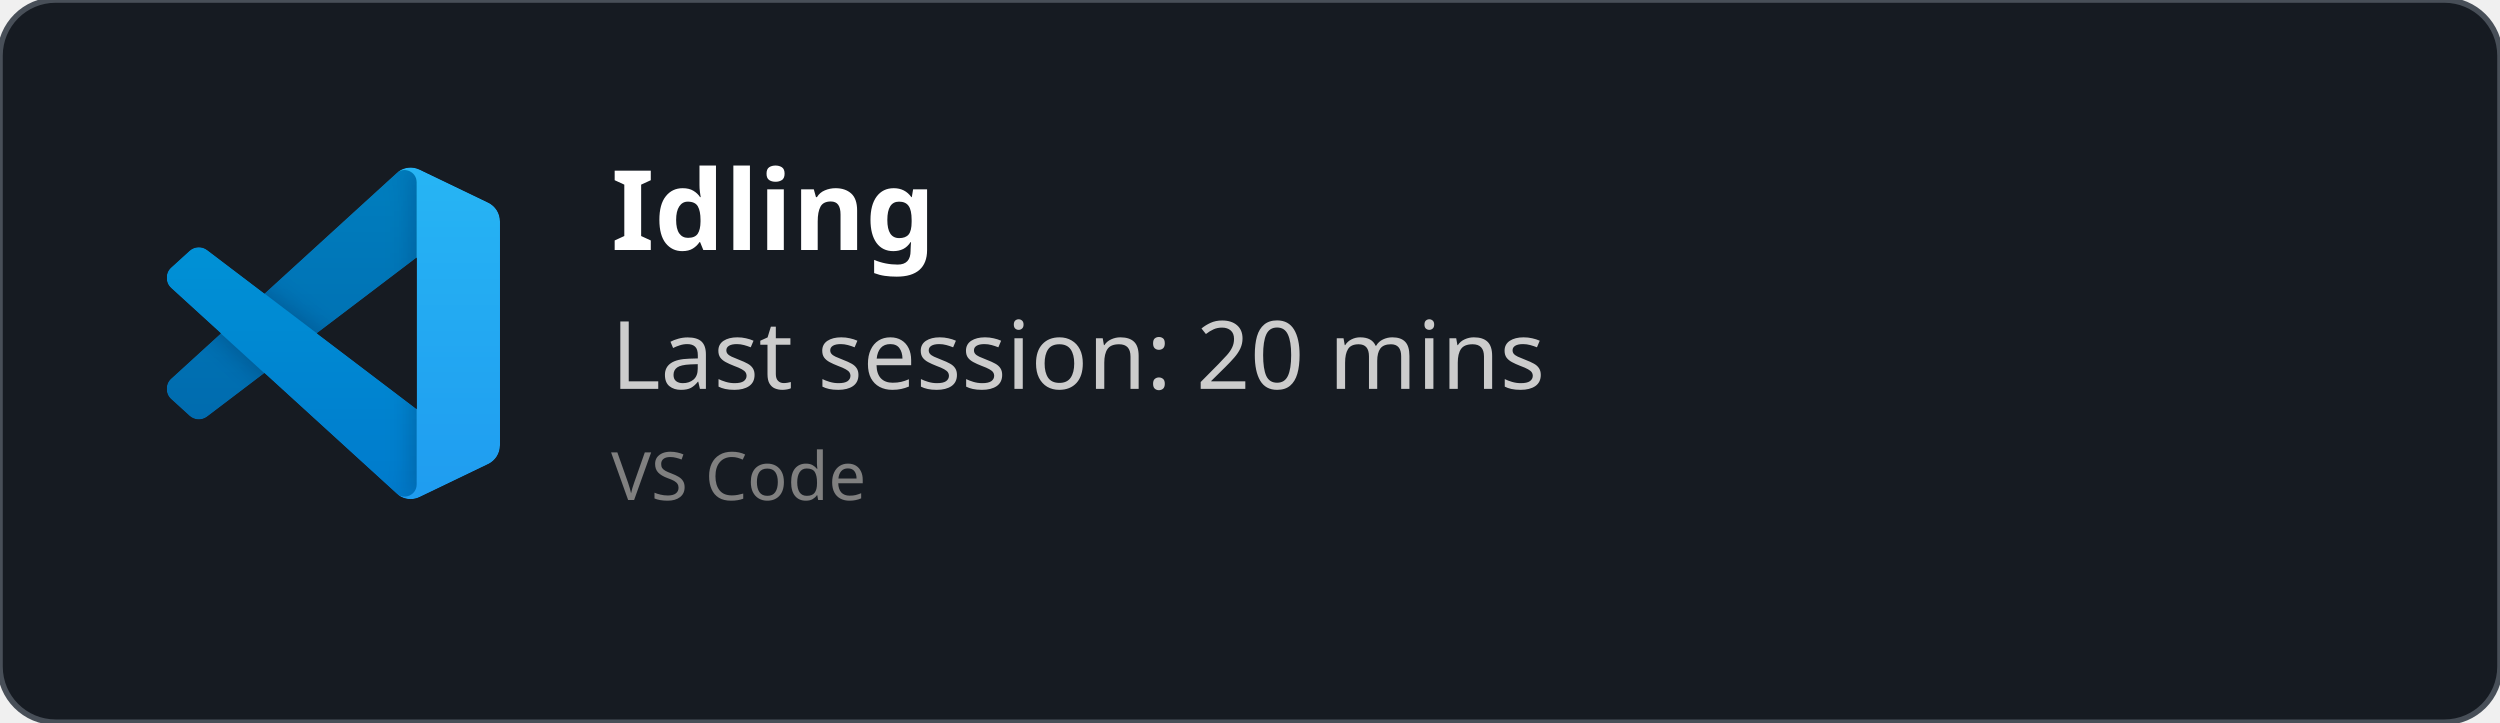
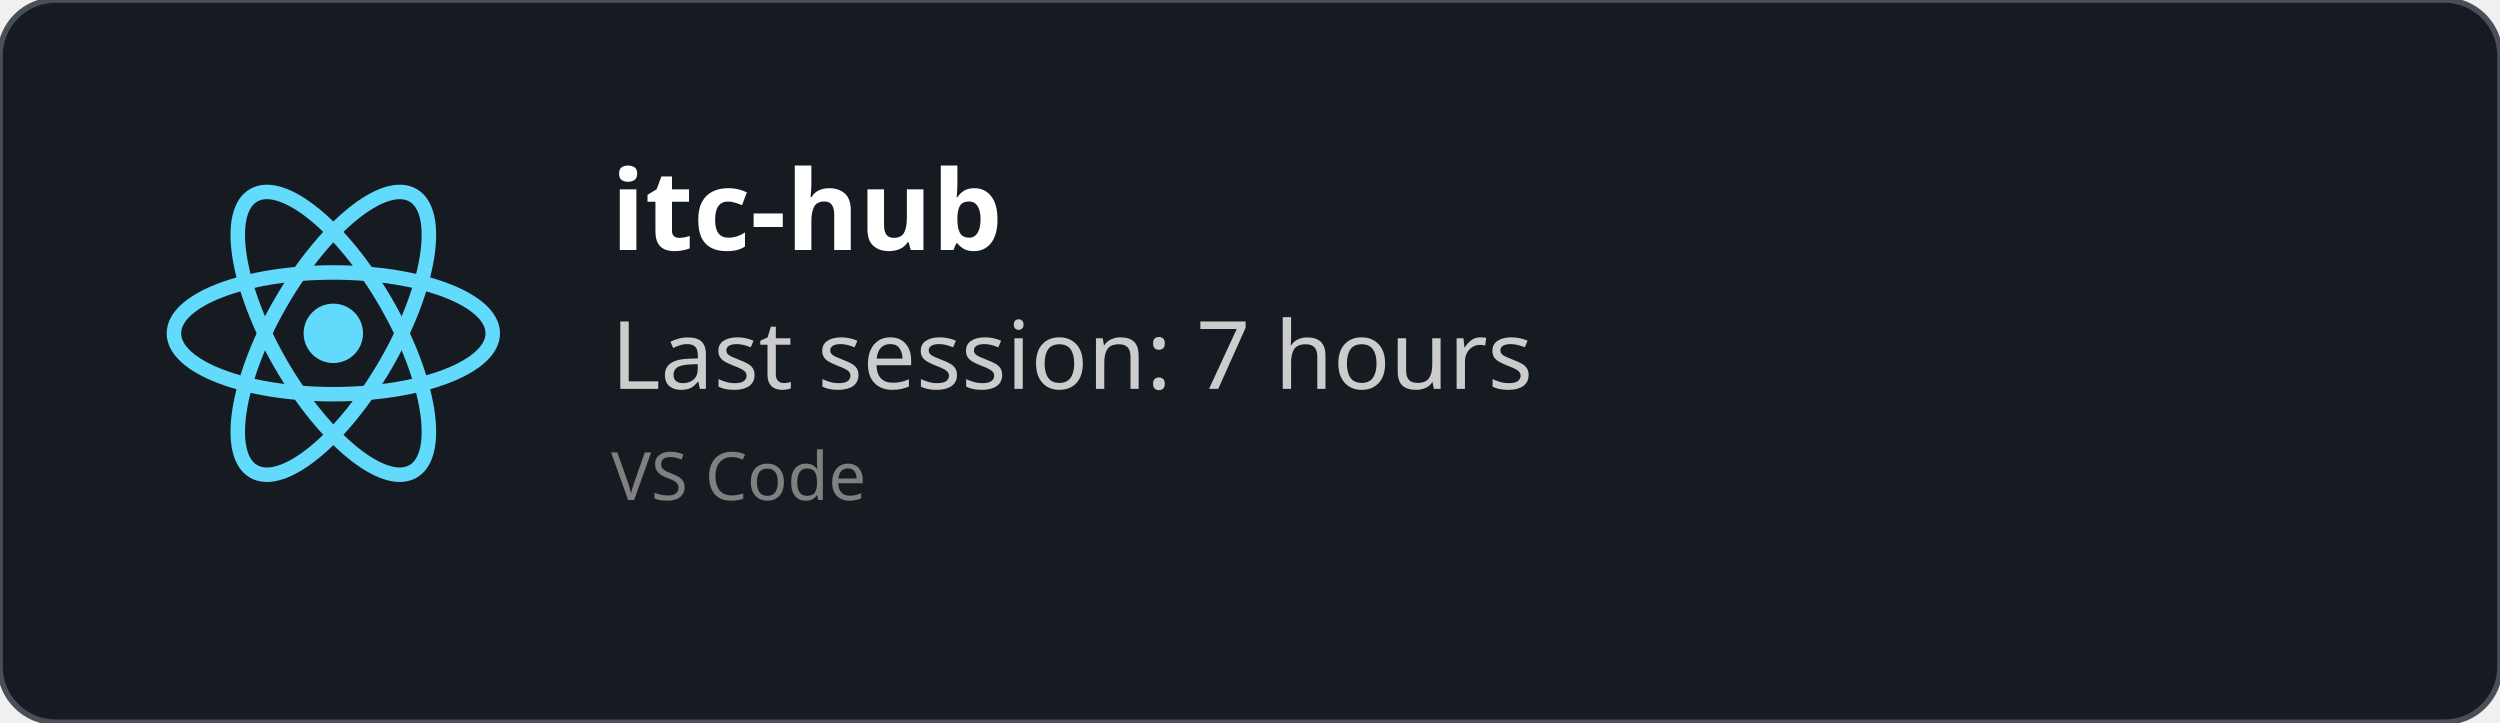
<svg xmlns="http://www.w3.org/2000/svg" width="450" height="130" viewBox="0 0 450 130" fill="none" role="img">
  <style>
    *{
        font-family: 'Segoe UI', Ubuntu, monospace
    }
    </style>
  <defs>
    <clipPath id="horizontalClip" x="20" y="20" width="500" height="200">
      <rect x="90" y="20" width="300" height="50" />
    </clipPath>
  </defs>
  <rect width="450" height="130" fill="rgba(22,27,34)" stroke="#484f58" stroke-width="1" fill-opacity="1" stroke-opacity="1" x="0" y="0" rx="10px" ry="10px">
    </rect>
-   <svg width="60" height="60" x="30" y="30" viewBox="0 0 100 100" fill="none" id="vscode">
-     <mask id="mask0" mask-type="alpha" maskUnits="userSpaceOnUse" x="0" y="0" width="100" height="100">
-       <path fill-rule="evenodd" clip-rule="evenodd" d="M70.912 99.317C72.487 99.931 74.283 99.891 75.873 99.126L96.461 89.22C98.624 88.179 100 85.989 100 83.587V16.413C100 14.011 98.624 11.822 96.461 10.781L75.873 0.874C73.786 -0.13 71.345 0.116 69.513 1.447C69.252 1.637 69.003 1.849 68.769 2.083L29.355 38.041L12.187 25.01C10.589 23.797 8.354 23.896 6.869 25.246L1.363 30.255C-0.453 31.906 -0.455 34.763 1.359 36.417L16.247 50L1.359 63.583C-0.455 65.237 -0.453 68.094 1.363 69.745L6.869 74.754C8.354 76.104 10.589 76.204 12.187 74.99L29.355 61.959L68.769 97.917C69.392 98.541 70.125 99.01 70.912 99.317ZM75.015 27.299L45.109 50L75.015 72.701V27.299Z" fill="white" />
-     </mask>
-     <g mask="url(#mask0)">
-       <path d="M96.461 10.796L75.857 0.876C73.472 -0.273 70.622 0.212 68.75 2.083L1.299 63.583C-0.516 65.237 -0.514 68.094 1.303 69.745L6.813 74.754C8.298 76.104 10.535 76.204 12.134 74.99L93.361 13.37C96.086 11.303 100 13.246 100 16.667V16.427C100 14.027 98.625 11.838 96.461 10.796Z" fill="#0065A9" />
-       <g filter="url(#filter0_d)">
-         <path d="M96.461 89.204L75.857 99.124C73.472 100.273 70.622 99.788 68.75 97.917L1.299 36.417C-0.516 34.763 -0.514 31.906 1.303 30.255L6.813 25.246C8.298 23.896 10.535 23.796 12.134 25.009L93.361 86.63C96.086 88.697 100 86.754 100 83.333V83.573C100 85.974 98.625 88.162 96.461 89.204Z" fill="#007ACC" />
-       </g>
-       <g filter="url(#filter1_d)">
-         <path d="M75.858 99.126C73.472 100.274 70.622 99.788 68.75 97.917C71.056 100.223 75 98.59 75 95.328V4.672C75 1.41 71.056 -0.223 68.75 2.083C70.622 0.211 73.472 -0.274 75.858 0.874L96.459 10.781C98.623 11.822 100 14.011 100 16.413V83.587C100 85.989 98.623 88.179 96.459 89.22L75.858 99.126Z" fill="#1F9CF0" />
-       </g>
-       <g style="mix-blend-mode:overlay" opacity="0.25">
-         <path fill-rule="evenodd" clip-rule="evenodd" d="M70.851 99.317C72.426 99.931 74.222 99.891 75.812 99.126L96.4 89.22C98.563 88.179 99.939 85.989 99.939 83.587V16.413C99.939 14.011 98.564 11.822 96.4 10.781L75.812 0.874C73.725 -0.13 71.284 0.116 69.453 1.447C69.191 1.637 68.942 1.849 68.708 2.083L29.294 38.041L12.126 25.01C10.528 23.796 8.293 23.896 6.809 25.246L1.302 30.255C-0.513 31.906 -0.515 34.763 1.298 36.417L16.186 50L1.298 63.583C-0.515 65.237 -0.513 68.094 1.302 69.745L6.809 74.754C8.293 76.104 10.528 76.204 12.126 74.99L29.294 61.959L68.708 97.917C69.332 98.54 70.064 99.01 70.851 99.317ZM74.954 27.299L45.048 50L74.954 72.701V27.299Z" fill="url(#paint0_linear)" />
-       </g>
+   <svg height="60" width="60" x="30" y="30" viewBox="-11.5 -10.232 23 20.463">
+     <circle cx="0" cy="0" r="2.05" fill="#61dafb" />
+     <g stroke="#61dafb" stroke-width="1" fill="none">
+       <ellipse rx="11" ry="4.2" />
+       <ellipse rx="11" ry="4.2" transform="rotate(60)" />
+       <ellipse rx="11" ry="4.2" transform="rotate(120)" />
    </g>
-     <defs>
-       <filter id="filter0_d" x="-8.394" y="15.829" width="116.727" height="92.246" filterUnits="userSpaceOnUse" color-interpolation-filters="sRGB">
-         <feFlood flood-opacity="0" result="BackgroundImageFix" />
-         <feColorMatrix in="SourceAlpha" type="matrix" values="0 0 0 0 0 0 0 0 0 0 0 0 0 0 0 0 0 0 127 0" />
-         <feOffset />
-         <feGaussianBlur stdDeviation="4.167" />
-         <feColorMatrix type="matrix" values="0 0 0 0 0 0 0 0 0 0 0 0 0 0 0 0 0 0 0.25 0" />
-         <feBlend mode="overlay" in2="BackgroundImageFix" result="effect1_dropShadow" />
-         <feBlend mode="normal" in="SourceGraphic" in2="effect1_dropShadow" result="shape" />
-       </filter>
-       <filter id="filter1_d" x="60.417" y="-8.076" width="47.917" height="116.151" filterUnits="userSpaceOnUse" color-interpolation-filters="sRGB">
-         <feFlood flood-opacity="0" result="BackgroundImageFix" />
-         <feColorMatrix in="SourceAlpha" type="matrix" values="0 0 0 0 0 0 0 0 0 0 0 0 0 0 0 0 0 0 127 0" />
-         <feOffset />
-         <feGaussianBlur stdDeviation="4.167" />
-         <feColorMatrix type="matrix" values="0 0 0 0 0 0 0 0 0 0 0 0 0 0 0 0 0 0 0.25 0" />
-         <feBlend mode="overlay" in2="BackgroundImageFix" result="effect1_dropShadow" />
-         <feBlend mode="normal" in="SourceGraphic" in2="effect1_dropShadow" result="shape" />
-       </filter>
-       <linearGradient id="paint0_linear" x1="49.939" y1="0.258" x2="49.939" y2="99.742" gradientUnits="userSpaceOnUse">
-         <stop stop-color="white" />
-         <stop offset="1" stop-color="white" stop-opacity="0" />
-       </linearGradient>
-     </defs>
  </svg>
  <text x="110" y="45" font-size="20" clip-path="url(#horizontalClip)" font-weight="bold" font-family="Ubuntu" fill="white">
-     Idling
+     itc-hub
    </text>
  <text x="110" y="70" font-size="17px" font-family="Ubuntu" fill="#ccc">
-     Last session: 20 mins
+     Last session: 7 hours
    </text>
  <text x="110" y="90" font-size="12px" font-family="Ubuntu" fill="grey">
    VS Code
    </text>
</svg>
